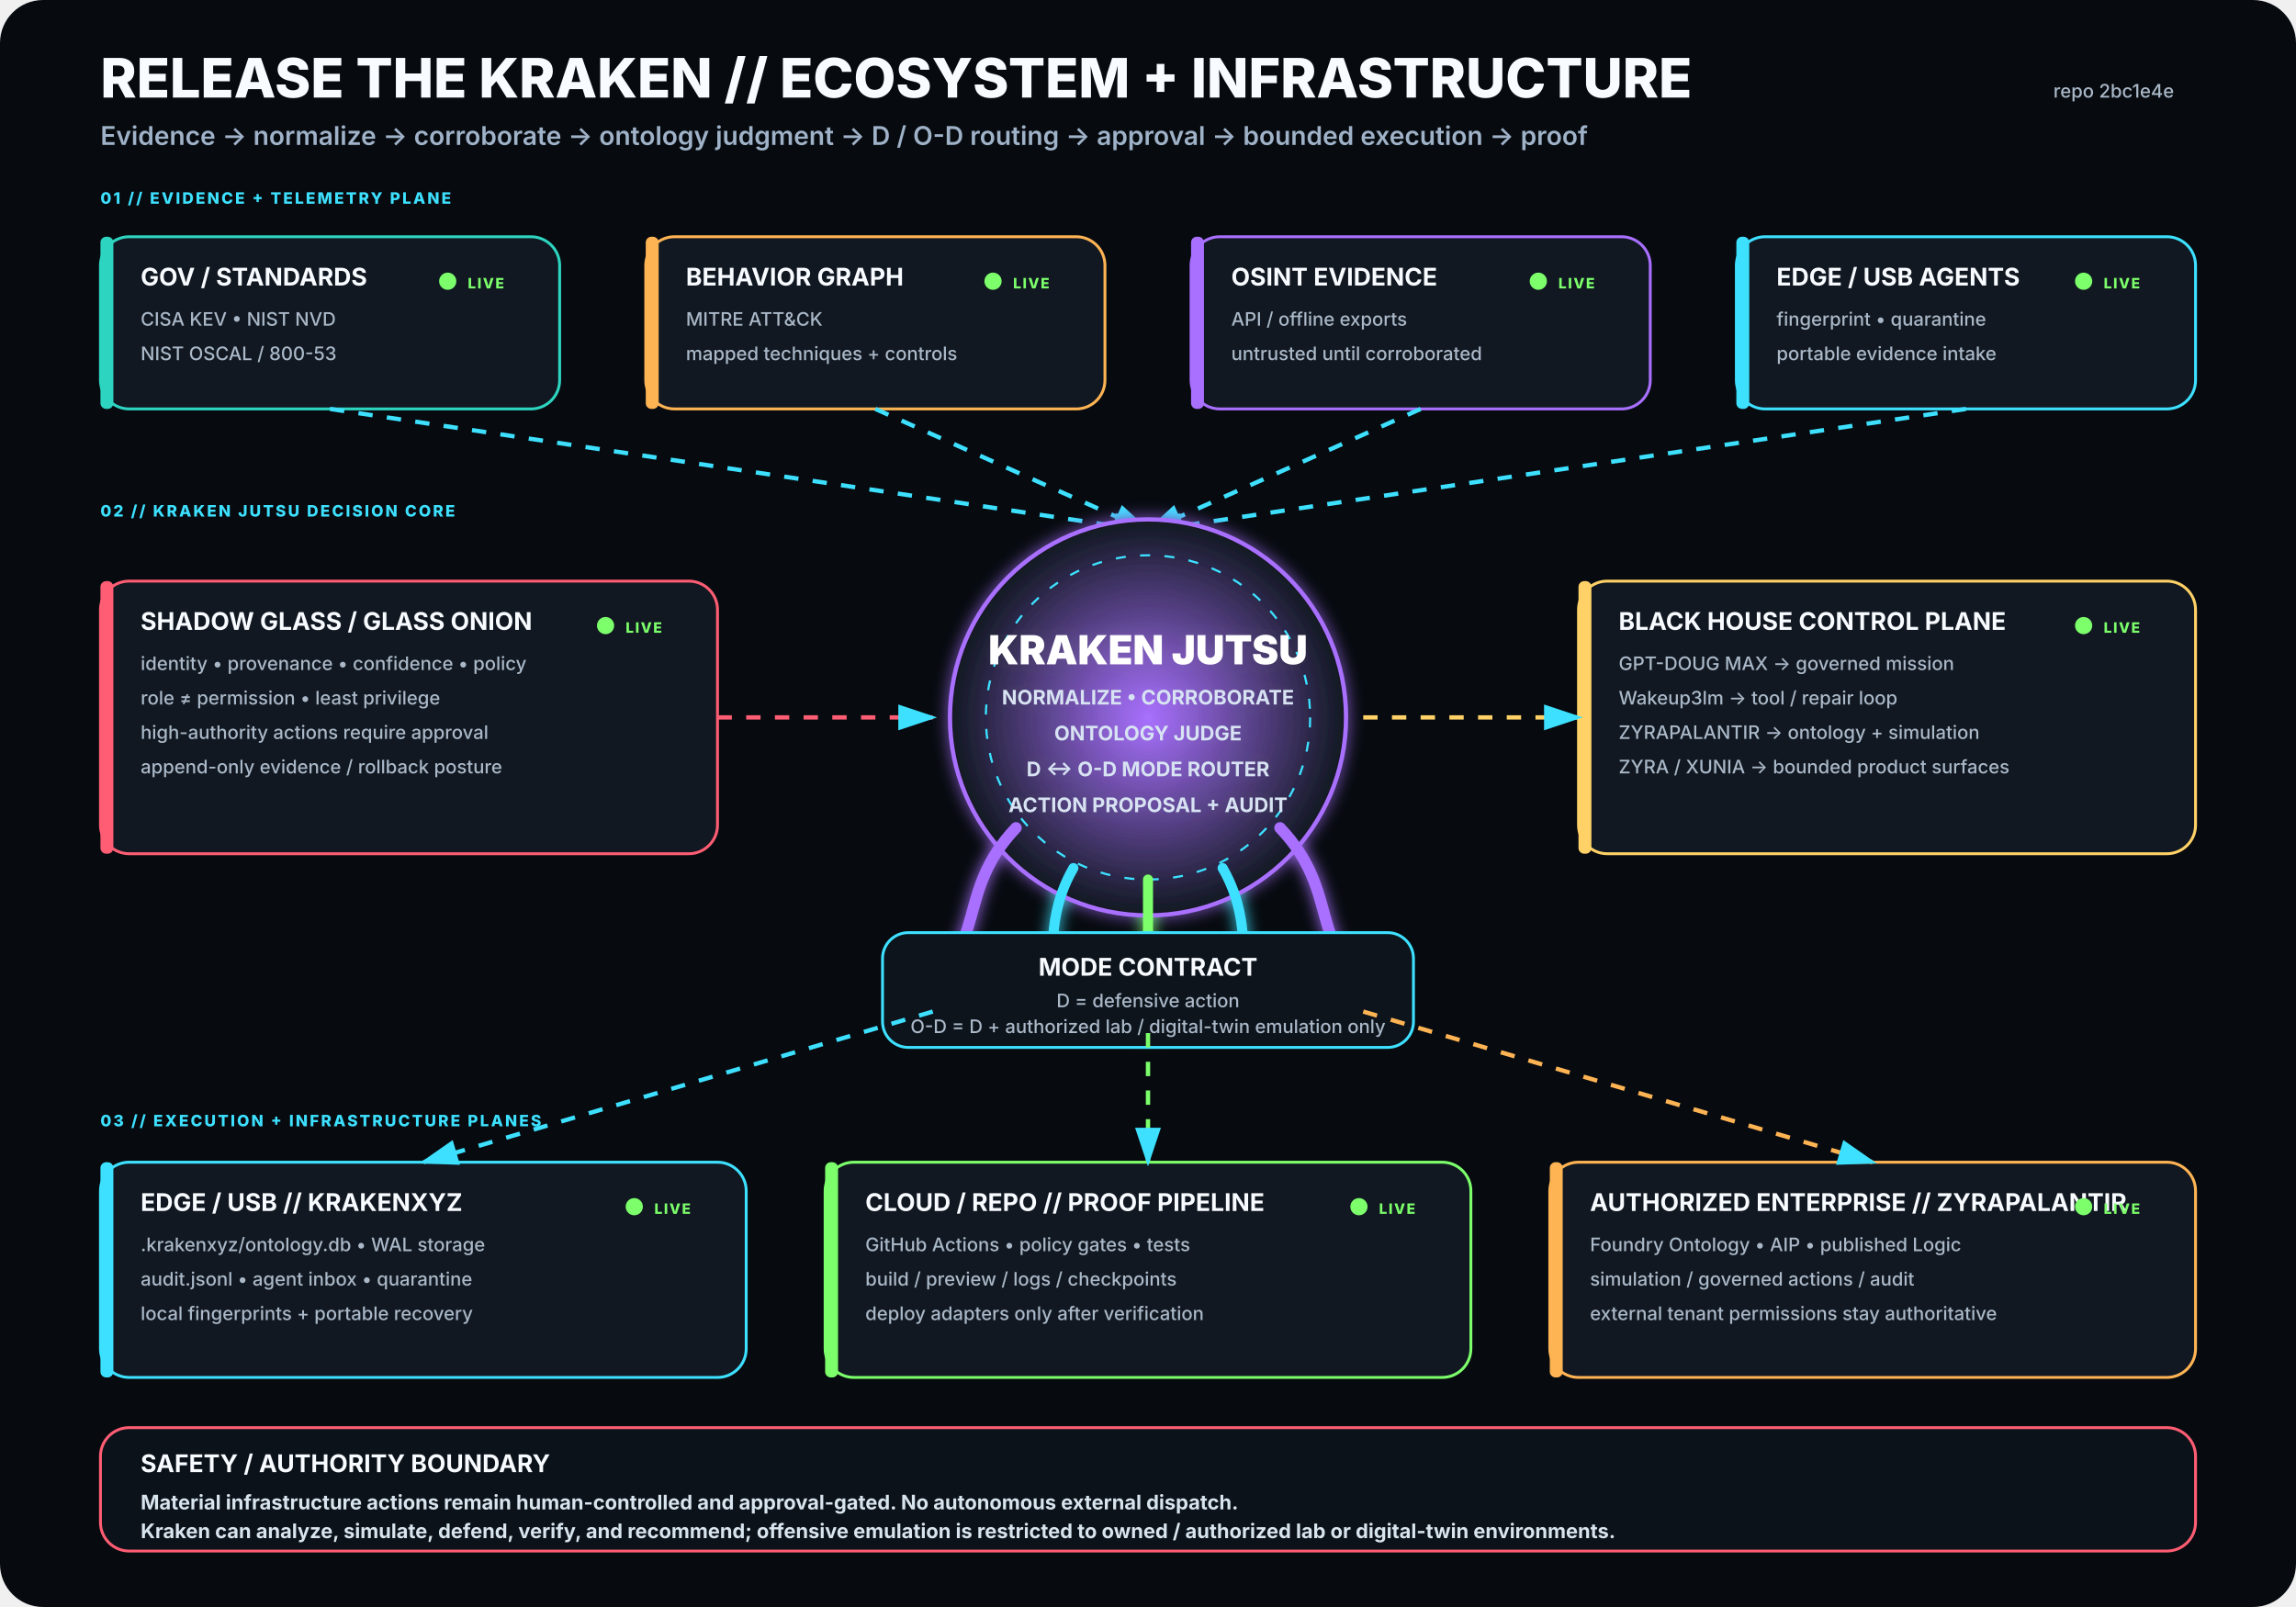
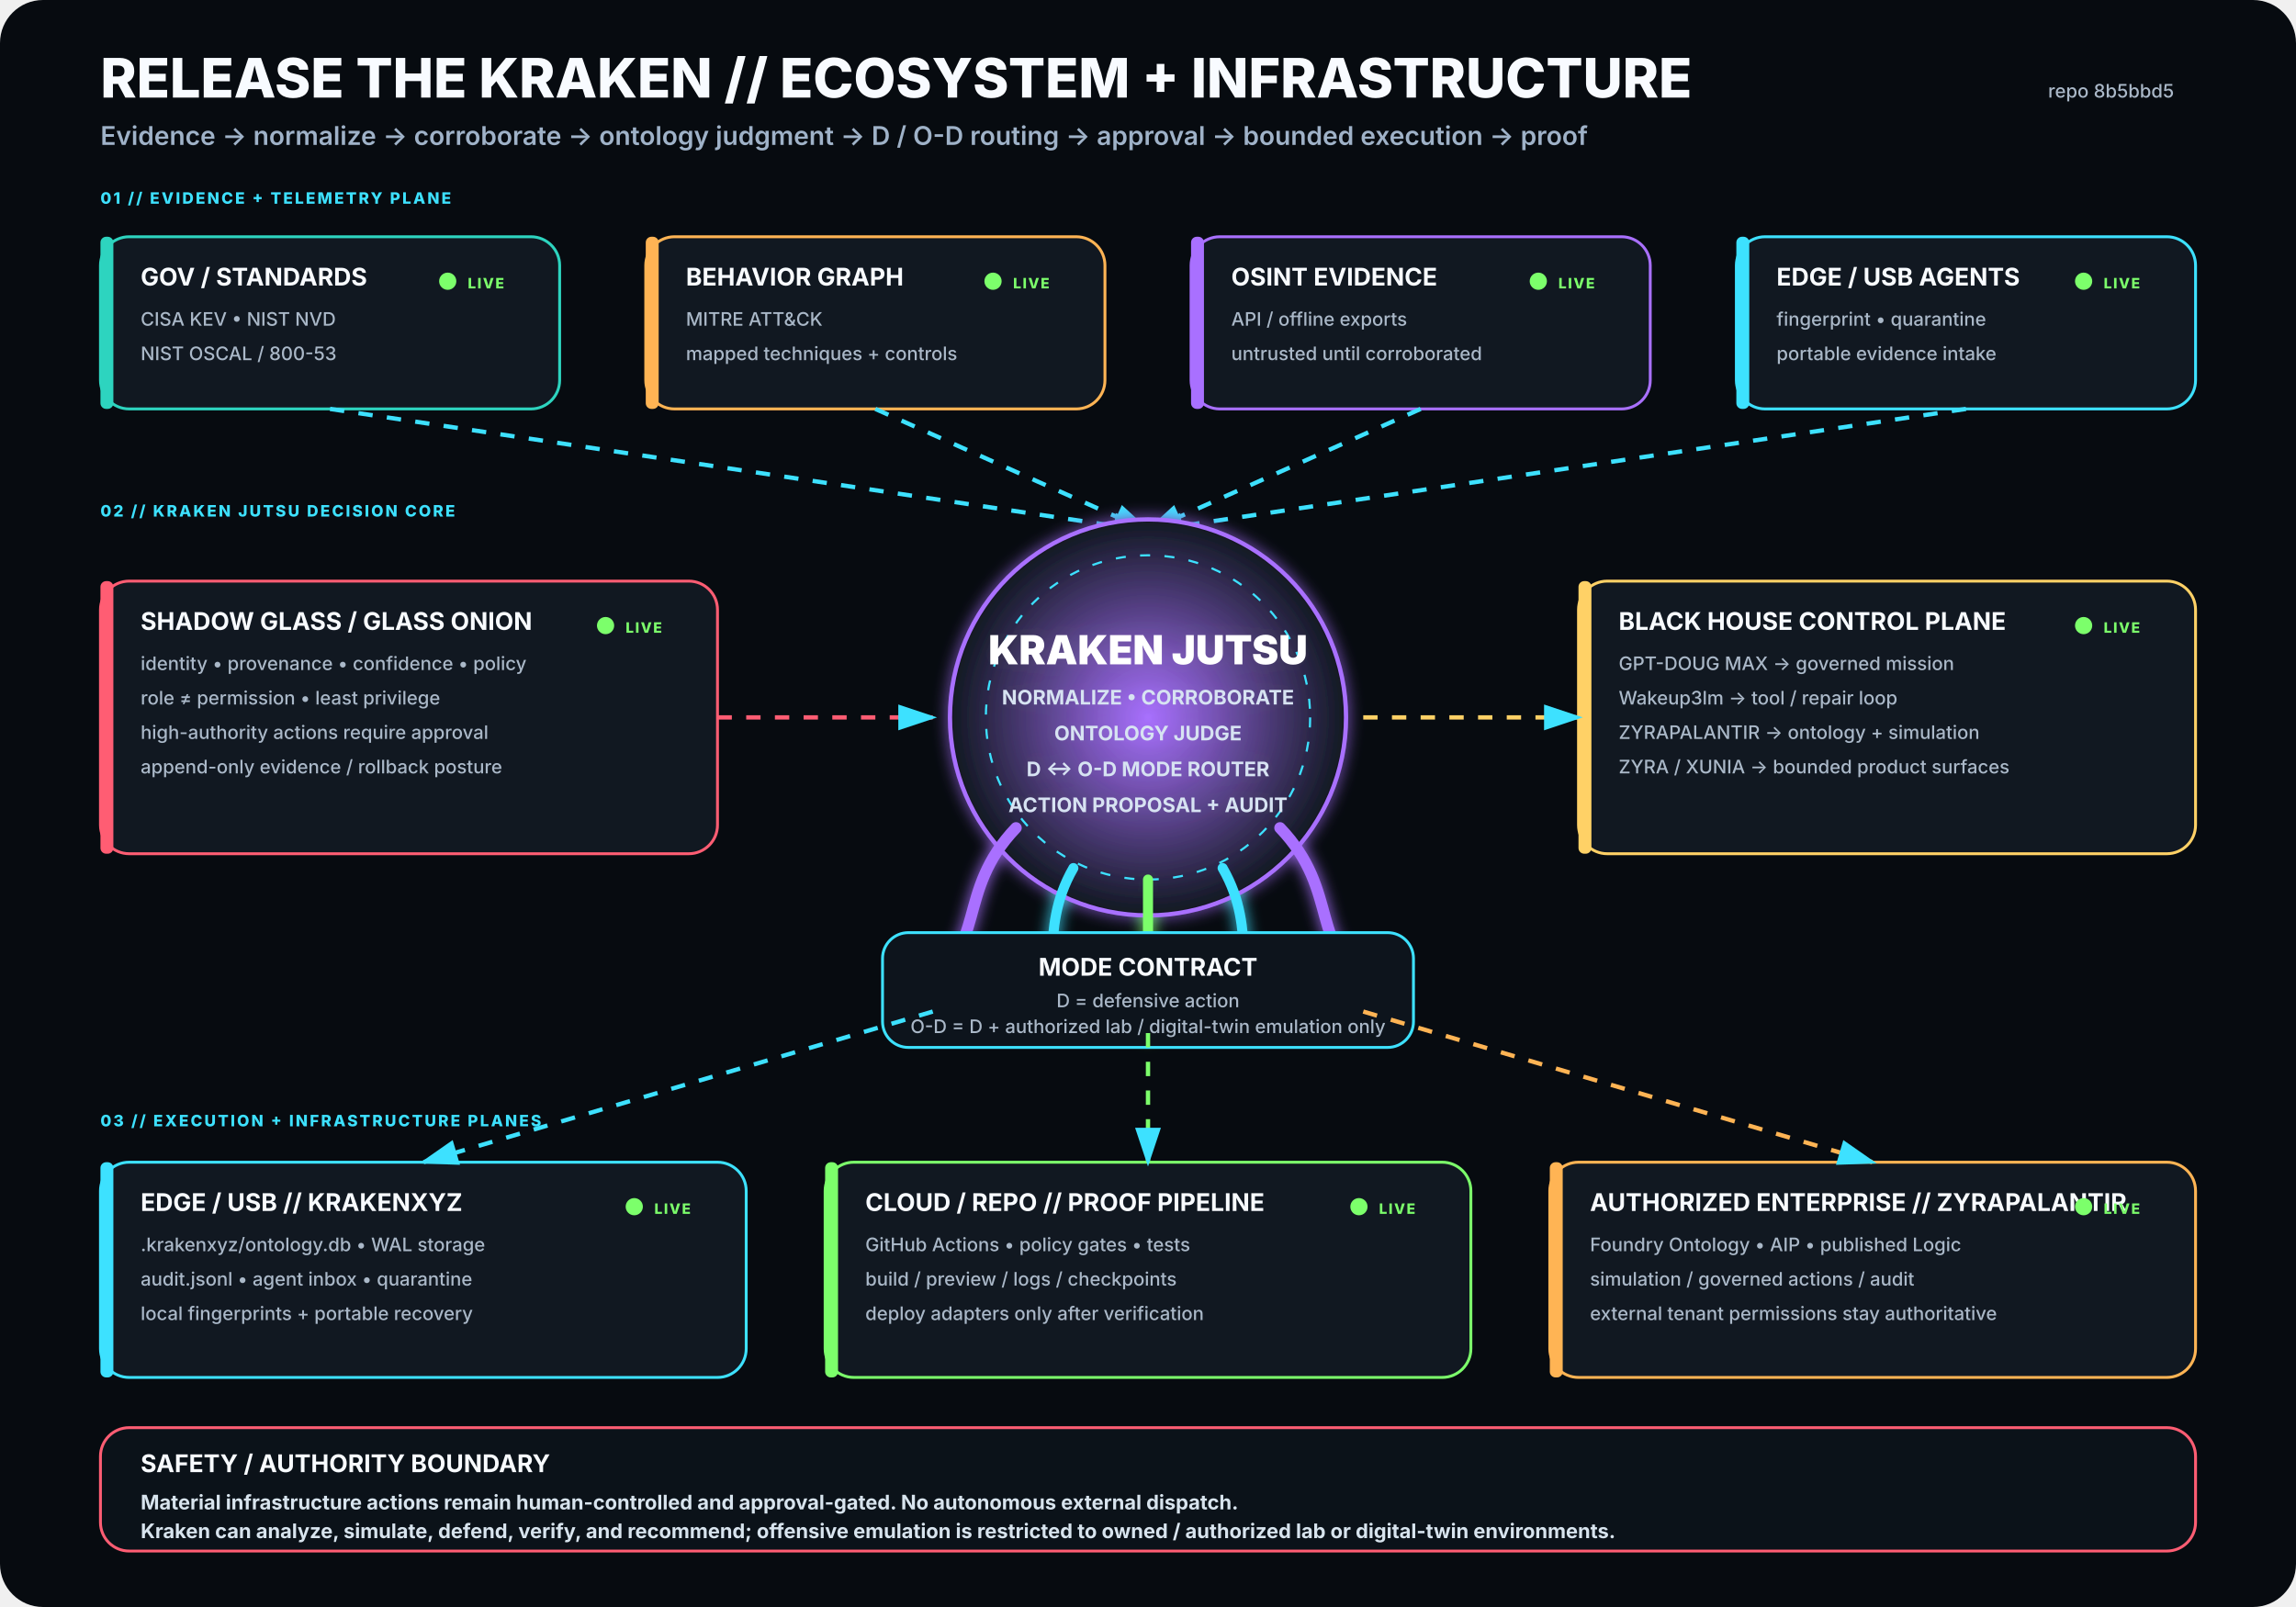
<svg xmlns="http://www.w3.org/2000/svg" viewBox="0 0 1600 1120" width="1600" height="1120" role="img" aria-labelledby="title desc">
  <rect width="1600" height="1120" rx="30" fill="#070B10" />
  <defs>
    <filter id="glow">
      <feGaussianBlur stdDeviation="5" result="b" />
      <feMerge>
        <feMergeNode in="b" />
        <feMergeNode in="SourceGraphic" />
      </feMerge>
    </filter>
    <radialGradient id="krakenCore">
      <stop offset="0%" stop-color="#A970FF" stop-opacity=".95" />
      <stop offset="100%" stop-color="#111821" stop-opacity="1" />
    </radialGradient>
    <marker id="arrow" markerWidth="10" markerHeight="10" refX="8" refY="3" orient="auto">
      <path d="M0,0 L0,6 L9,3 z" fill="#3DE1FF" />
    </marker>
  </defs>
  <style>
.h1{font:800 38px -apple-system,BlinkMacSystemFont,'Segoe UI',sans-serif;fill:#F8FBFF}
.h2{font:600 18px -apple-system,BlinkMacSystemFont,'Segoe UI',sans-serif;fill:#9FB2C8}
.title{font:750 17px -apple-system,BlinkMacSystemFont,'Segoe UI',sans-serif;fill:#F8FBFF}
.sub{font:500 13px -apple-system,BlinkMacSystemFont,'Segoe UI',sans-serif;fill:#AAB8C8}
.state{font:800 10px -apple-system,BlinkMacSystemFont,'Segoe UI',sans-serif;letter-spacing:1px}
.label{font:800 11px -apple-system,BlinkMacSystemFont,'Segoe UI',sans-serif;fill:#3DE1FF;letter-spacing:1.4px}
.core{font:850 28px -apple-system,BlinkMacSystemFont,'Segoe UI',sans-serif;fill:#FFFFFF}
.coreSub{font:650 14px -apple-system,BlinkMacSystemFont,'Segoe UI',sans-serif;fill:#D7E3F2}
.footer{font:650 14px -apple-system,BlinkMacSystemFont,'Segoe UI',sans-serif;fill:#D8E4EE}
</style>
  <text x="70" y="68" class="h1">RELEASE THE KRAKEN // ECOSYSTEM + INFRASTRUCTURE</text>
  <text x="70" y="101" class="h2">Evidence → normalize → corroborate → ontology judgment → D / O-D routing → approval → bounded execution → proof</text>
-   <text x="1515" y="68" text-anchor="end" class="sub">repo 2bc1e4e</text>
+   <text x="1515" y="68" text-anchor="end" class="sub">repo 8b5bbd5</text>
  <text x="70" y="142" class="label">01 // EVIDENCE + TELEMETRY PLANE</text>
  <g transform="translate(70 165)">
    <rect width="320" height="120" rx="20" fill="#111821" stroke="#2DD4BF" stroke-width="2" />
    <rect x="0" y="0" width="9" height="120" rx="4" fill="#2DD4BF" />
    <text x="28" y="34" class="title">GOV / STANDARDS</text>
    <text x="28" y="62" class="sub">CISA KEV • NIST NVD</text>
    <text x="28" y="86" class="sub">NIST OSCAL / 800-53</text>
    <circle cx="242" cy="31" r="6" fill="#7CFF6B">
      <animate attributeName="opacity" values=".35;1;.35" dur="2.2s" repeatCount="indefinite" />
    </circle>
    <text x="256" y="36" class="state" fill="#7CFF6B">LIVE</text>
  </g>
  <g transform="translate(450 165)">
    <rect width="320" height="120" rx="20" fill="#111821" stroke="#FFB454" stroke-width="2" />
    <rect x="0" y="0" width="9" height="120" rx="4" fill="#FFB454" />
    <text x="28" y="34" class="title">BEHAVIOR GRAPH</text>
    <text x="28" y="62" class="sub">MITRE ATT&amp;CK</text>
    <text x="28" y="86" class="sub">mapped techniques + controls</text>
    <circle cx="242" cy="31" r="6" fill="#7CFF6B">
      <animate attributeName="opacity" values=".35;1;.35" dur="2.2s" repeatCount="indefinite" />
    </circle>
    <text x="256" y="36" class="state" fill="#7CFF6B">LIVE</text>
  </g>
  <g transform="translate(830 165)">
    <rect width="320" height="120" rx="20" fill="#111821" stroke="#A970FF" stroke-width="2" />
    <rect x="0" y="0" width="9" height="120" rx="4" fill="#A970FF" />
    <text x="28" y="34" class="title">OSINT EVIDENCE</text>
    <text x="28" y="62" class="sub">API / offline exports</text>
    <text x="28" y="86" class="sub">untrusted until corroborated</text>
    <circle cx="242" cy="31" r="6" fill="#7CFF6B">
      <animate attributeName="opacity" values=".35;1;.35" dur="2.2s" repeatCount="indefinite" />
    </circle>
    <text x="256" y="36" class="state" fill="#7CFF6B">LIVE</text>
  </g>
  <g transform="translate(1210 165)">
    <rect width="320" height="120" rx="20" fill="#111821" stroke="#3DE1FF" stroke-width="2" />
    <rect x="0" y="0" width="9" height="120" rx="4" fill="#3DE1FF" />
    <text x="28" y="34" class="title">EDGE / USB AGENTS</text>
    <text x="28" y="62" class="sub">fingerprint • quarantine</text>
    <text x="28" y="86" class="sub">portable evidence intake</text>
    <circle cx="242" cy="31" r="6" fill="#7CFF6B">
      <animate attributeName="opacity" values=".35;1;.35" dur="2.2s" repeatCount="indefinite" />
    </circle>
    <text x="256" y="36" class="state" fill="#7CFF6B">LIVE</text>
  </g>
  <path d="M230 285 L800 370" stroke="#3DE1FF" stroke-width="3" fill="none" marker-end="url(#arrow)" stroke-dasharray="10 10">
    <animate attributeName="stroke-dashoffset" values="20;0" dur="1.25s" repeatCount="indefinite" />
  </path>
  <path d="M610 285 L800 370" stroke="#3DE1FF" stroke-width="3" fill="none" marker-end="url(#arrow)" stroke-dasharray="10 10">
    <animate attributeName="stroke-dashoffset" values="20;0" dur="1.25s" repeatCount="indefinite" />
  </path>
  <path d="M990 285 L800 370" stroke="#3DE1FF" stroke-width="3" fill="none" marker-end="url(#arrow)" stroke-dasharray="10 10">
    <animate attributeName="stroke-dashoffset" values="20;0" dur="1.25s" repeatCount="indefinite" />
  </path>
  <path d="M1370 285 L800 370" stroke="#3DE1FF" stroke-width="3" fill="none" marker-end="url(#arrow)" stroke-dasharray="10 10">
    <animate attributeName="stroke-dashoffset" values="20;0" dur="1.25s" repeatCount="indefinite" />
  </path>
  <text x="70" y="360" class="label">02 // KRAKEN JUTSU DECISION CORE</text>
  <g filter="url(#glow)">
    <circle cx="800" cy="500" r="138" fill="url(#krakenCore)" stroke="#A970FF" stroke-width="3" />
    <circle cx="800" cy="500" r="113" fill="none" stroke="#3DE1FF" stroke-width="1.5" stroke-dasharray="7 10" />
    <text x="800" y="463" text-anchor="middle" class="core">KRAKEN JUTSU</text>
    <text x="800" y="491" text-anchor="middle" class="coreSub">NORMALIZE • CORROBORATE</text>
    <text x="800" y="516" text-anchor="middle" class="coreSub">ONTOLOGY JUDGE</text>
    <text x="800" y="541" text-anchor="middle" class="coreSub">D ↔ O-D MODE ROUTER</text>
    <text x="800" y="566" text-anchor="middle" class="coreSub">ACTION PROPOSAL + AUDIT</text>
    <path d="M708 577 C665 622 689 661 643 686" stroke="#A970FF" stroke-width="8" fill="none" stroke-linecap="round" />
    <path d="M748 605 C722 650 744 686 718 711" stroke="#3DE1FF" stroke-width="7" fill="none" stroke-linecap="round" />
    <path d="M800 613 C800 666 800 687 800 720" stroke="#7CFF6B" stroke-width="7" fill="none" stroke-linecap="round" />
    <path d="M852 605 C878 650 856 686 882 711" stroke="#3DE1FF" stroke-width="7" fill="none" stroke-linecap="round" />
    <path d="M892 577 C935 622 911 661 957 686" stroke="#A970FF" stroke-width="8" fill="none" stroke-linecap="round" />
  </g>
  <g transform="translate(70 405)">
    <rect width="430" height="190" rx="20" fill="#111821" stroke="#FF5D73" stroke-width="2" />
    <rect x="0" y="0" width="9" height="190" rx="4" fill="#FF5D73" />
    <text x="28" y="34" class="title">SHADOW GLASS / GLASS ONION</text>
    <text x="28" y="62" class="sub">identity • provenance • confidence • policy</text>
    <text x="28" y="86" class="sub">role ≠ permission • least privilege</text>
    <text x="28" y="110" class="sub">high-authority actions require approval</text>
    <text x="28" y="134" class="sub">append-only evidence / rollback posture</text>
    <circle cx="352" cy="31" r="6" fill="#7CFF6B">
      <animate attributeName="opacity" values=".35;1;.35" dur="2.2s" repeatCount="indefinite" />
    </circle>
    <text x="366" y="36" class="state" fill="#7CFF6B">LIVE</text>
  </g>
  <path d="M500 500 L650 500" stroke="#FF5D73" stroke-width="3" fill="none" marker-end="url(#arrow)" stroke-dasharray="10 10">
    <animate attributeName="stroke-dashoffset" values="20;0" dur="1.25s" repeatCount="indefinite" />
  </path>
  <g transform="translate(1100 405)">
    <rect width="430" height="190" rx="20" fill="#111821" stroke="#FFD166" stroke-width="2" />
    <rect x="0" y="0" width="9" height="190" rx="4" fill="#FFD166" />
    <text x="28" y="34" class="title">BLACK HOUSE CONTROL PLANE</text>
    <text x="28" y="62" class="sub">GPT-DOUG MAX → governed mission</text>
    <text x="28" y="86" class="sub">Wakeup3lm → tool / repair loop</text>
    <text x="28" y="110" class="sub">ZYRAPALANTIR → ontology + simulation</text>
    <text x="28" y="134" class="sub">ZYRA / XUNIA → bounded product surfaces</text>
    <circle cx="352" cy="31" r="6" fill="#7CFF6B">
      <animate attributeName="opacity" values=".35;1;.35" dur="2.2s" repeatCount="indefinite" />
    </circle>
    <text x="366" y="36" class="state" fill="#7CFF6B">LIVE</text>
  </g>
  <path d="M950 500 L1100 500" stroke="#FFD166" stroke-width="3" fill="none" marker-end="url(#arrow)" stroke-dasharray="10 10">
    <animate attributeName="stroke-dashoffset" values="20;0" dur="1.25s" repeatCount="indefinite" />
  </path>
  <g transform="translate(615 650)">
    <rect width="370" height="80" rx="18" fill="#0D141C" stroke="#3DE1FF" stroke-width="2" />
    <text x="185" y="30" text-anchor="middle" class="title">MODE CONTRACT</text>
    <text x="185" y="52" text-anchor="middle" class="sub">D = defensive action</text>
    <text x="185" y="70" text-anchor="middle" class="sub">O-D = D + authorized lab / digital-twin emulation only</text>
  </g>
  <text x="70" y="785" class="label">03 // EXECUTION + INFRASTRUCTURE PLANES</text>
  <g transform="translate(70 810)">
    <rect width="450" height="150" rx="20" fill="#111821" stroke="#3DE1FF" stroke-width="2" />
    <rect x="0" y="0" width="9" height="150" rx="4" fill="#3DE1FF" />
    <text x="28" y="34" class="title">EDGE / USB // KRAKENXYZ</text>
    <text x="28" y="62" class="sub">.krakenxyz/ontology.db • WAL storage</text>
    <text x="28" y="86" class="sub">audit.jsonl • agent inbox • quarantine</text>
    <text x="28" y="110" class="sub">local fingerprints + portable recovery</text>
    <circle cx="372" cy="31" r="6" fill="#7CFF6B">
      <animate attributeName="opacity" values=".35;1;.35" dur="2.2s" repeatCount="indefinite" />
    </circle>
    <text x="386" y="36" class="state" fill="#7CFF6B">LIVE</text>
  </g>
  <g transform="translate(575 810)">
    <rect width="450" height="150" rx="20" fill="#111821" stroke="#7CFF6B" stroke-width="2" />
    <rect x="0" y="0" width="9" height="150" rx="4" fill="#7CFF6B" />
    <text x="28" y="34" class="title">CLOUD / REPO // PROOF PIPELINE</text>
    <text x="28" y="62" class="sub">GitHub Actions • policy gates • tests</text>
    <text x="28" y="86" class="sub">build / preview / logs / checkpoints</text>
    <text x="28" y="110" class="sub">deploy adapters only after verification</text>
    <circle cx="372" cy="31" r="6" fill="#7CFF6B">
      <animate attributeName="opacity" values=".35;1;.35" dur="2.2s" repeatCount="indefinite" />
    </circle>
    <text x="386" y="36" class="state" fill="#7CFF6B">LIVE</text>
  </g>
  <g transform="translate(1080 810)">
    <rect width="450" height="150" rx="20" fill="#111821" stroke="#FFB454" stroke-width="2" />
    <rect x="0" y="0" width="9" height="150" rx="4" fill="#FFB454" />
    <text x="28" y="34" class="title">AUTHORIZED ENTERPRISE // ZYRAPALANTIR</text>
    <text x="28" y="62" class="sub">Foundry Ontology • AIP • published Logic</text>
    <text x="28" y="86" class="sub">simulation / governed actions / audit</text>
    <text x="28" y="110" class="sub">external tenant permissions stay authoritative</text>
    <circle cx="372" cy="31" r="6" fill="#7CFF6B">
      <animate attributeName="opacity" values=".35;1;.35" dur="2.2s" repeatCount="indefinite" />
    </circle>
    <text x="386" y="36" class="state" fill="#7CFF6B">LIVE</text>
  </g>
  <path d="M650 705 L295 810" stroke="#3DE1FF" stroke-width="3" fill="none" marker-end="url(#arrow)" stroke-dasharray="10 10">
    <animate attributeName="stroke-dashoffset" values="20;0" dur="1.25s" repeatCount="indefinite" />
  </path>
  <path d="M800 720 L800 810" stroke="#7CFF6B" stroke-width="3" fill="none" marker-end="url(#arrow)" stroke-dasharray="10 10">
    <animate attributeName="stroke-dashoffset" values="20;0" dur="1.25s" repeatCount="indefinite" />
  </path>
  <path d="M950 705 L1305 810" stroke="#FFB454" stroke-width="3" fill="none" marker-end="url(#arrow)" stroke-dasharray="10 10">
    <animate attributeName="stroke-dashoffset" values="20;0" dur="1.25s" repeatCount="indefinite" />
  </path>
  <g transform="translate(70 995)">
    <rect width="1460" height="86" rx="20" fill="#0B1219" stroke="#FF5D73" stroke-width="2" />
    <text x="28" y="31" class="title">SAFETY / AUTHORITY BOUNDARY</text>
    <text x="28" y="57" class="footer">Material infrastructure actions remain human-controlled and approval-gated. No autonomous external dispatch.</text>
    <text x="28" y="77" class="footer">Kraken can analyze, simulate, defend, verify, and recommend; offensive emulation is restricted to owned / authorized lab or digital-twin environments.</text>
  </g>
</svg>
